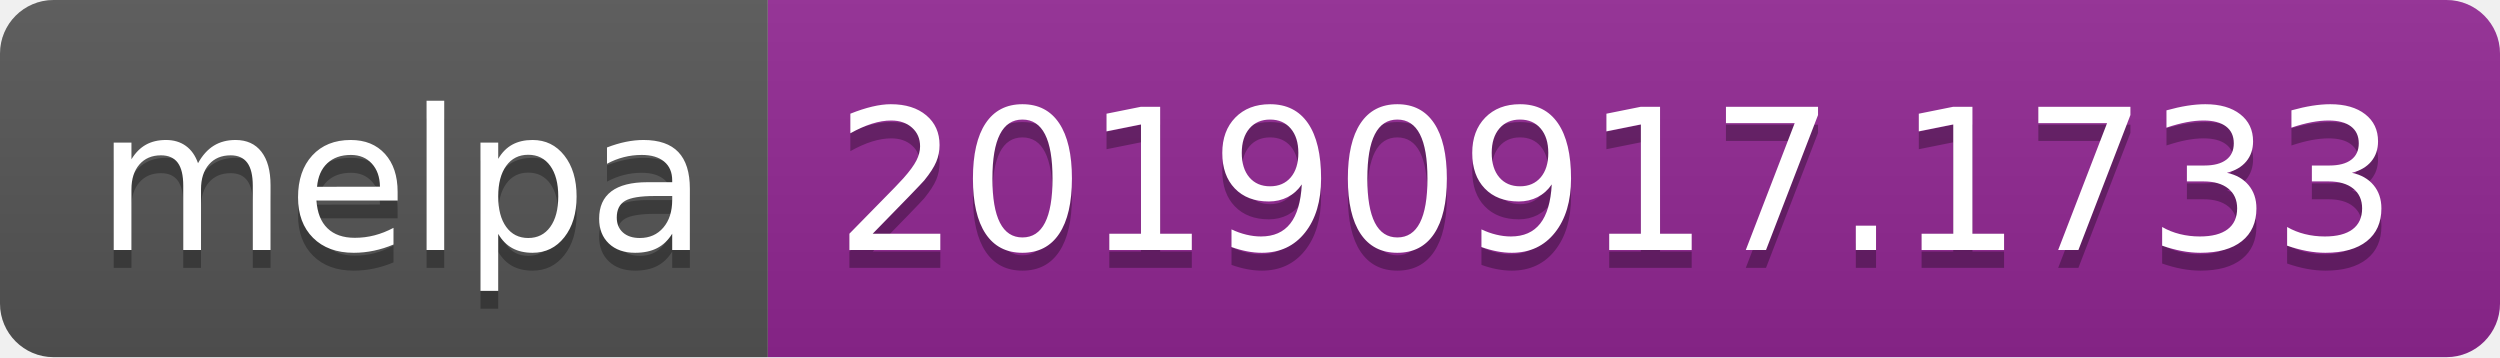
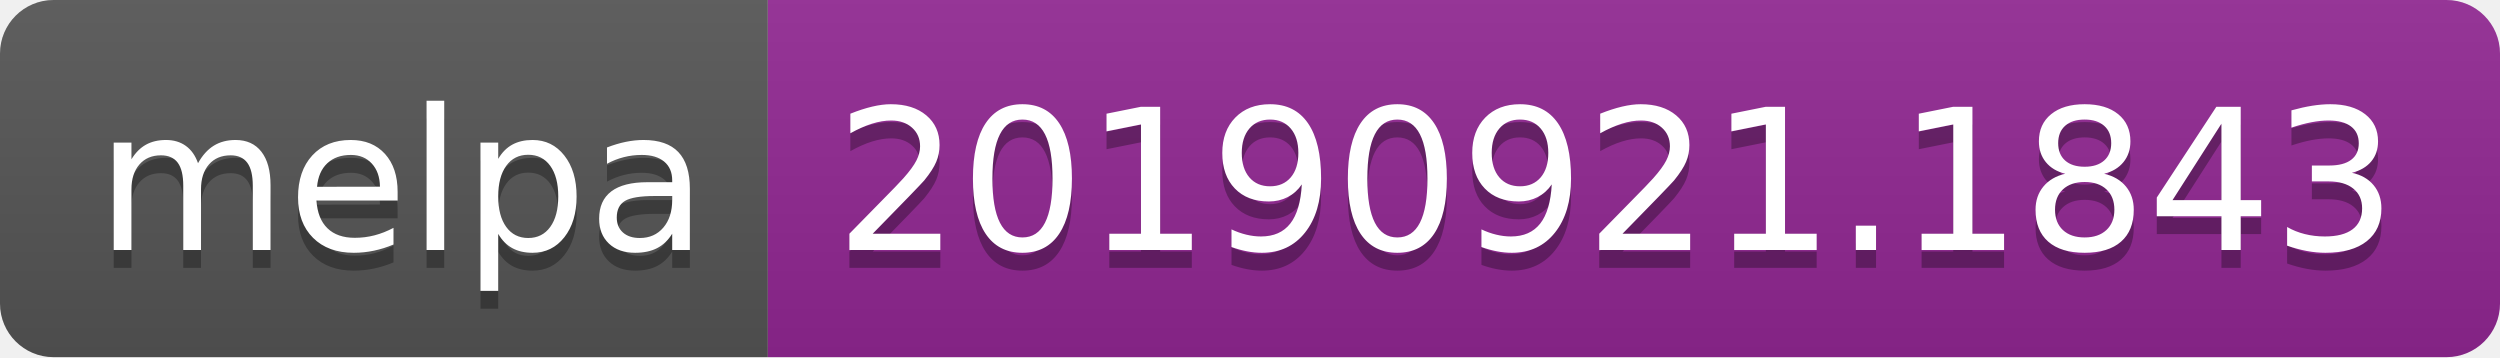
<svg xmlns="http://www.w3.org/2000/svg" width="140" height="20">
  <linearGradient id="b" x2="0" y2="100%">
    <stop offset="0" stop-color="#bbb" stop-opacity=".1" />
    <stop offset="1" stop-opacity=".1" />
  </linearGradient>
  <clipPath id="a">
    <rect width="140" height="20" rx="3" fill="#fff" />
  </clipPath>
  <g clip-path="url(#a)">
    <path fill="#555" d="M0 0h43v20H0z" />
    <path fill="#922793" d="M43 0h97v20H43z" />
    <path fill="url(#b)" d="M0 0h140v20H0z" />
  </g>
  <g fill="#fff" text-anchor="middle" font-family="DejaVu Sans,Verdana,Geneva,sans-serif" font-size="110">
    <text x="225" y="150" fill="#010101" fill-opacity=".3" transform="scale(.1)" textLength="330">melpa</text>
    <text x="225" y="140" transform="scale(.1)" textLength="330">melpa</text>
-     <text x="905" y="150" fill="#010101" fill-opacity=".3" transform="scale(.1)" textLength="870">20190917.1733</text>
-     <text x="905" y="140" transform="scale(.1)" textLength="870">20190917.1733</text>
+     <text x="905" y="150" fill="#010101" fill-opacity=".3" transform="scale(.1)" textLength="870">20190921.1843</text>
+     <text x="905" y="140" transform="scale(.1)" textLength="870">20190921.1843</text>
  </g>
</svg>
